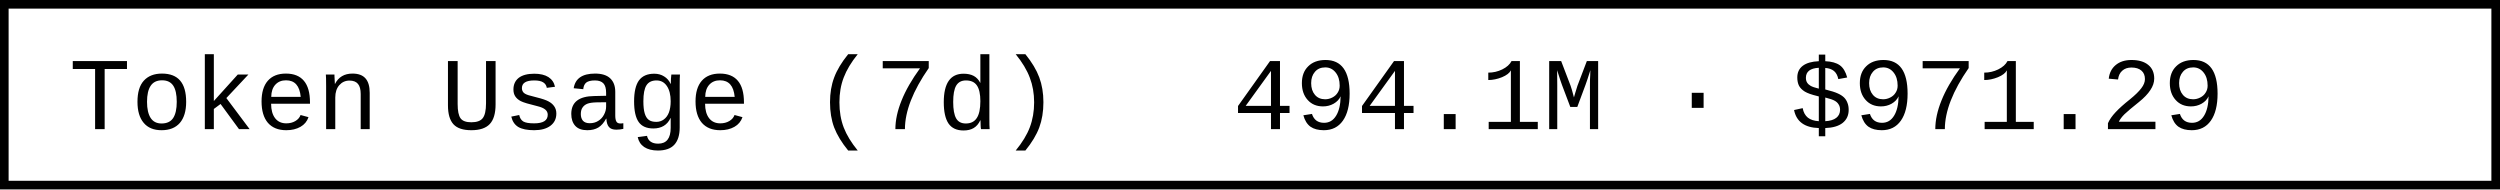
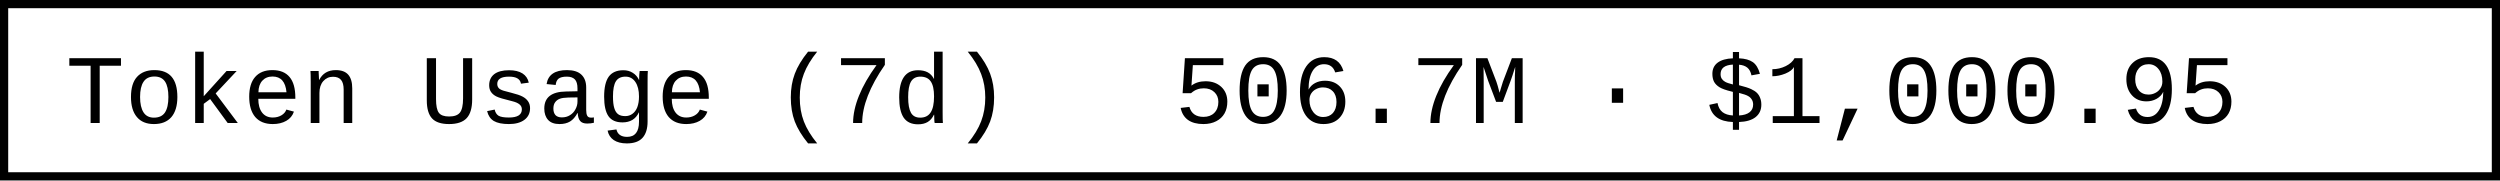
- <svg xmlns="http://www.w3.org/2000/svg" width="290.4" height="22" role="img" aria-label="Token Usage (7d): 494.1M · $971.29">
-   <rect x="0.5" y="0.5" width="289.4" height="21" fill="#fff" stroke="#000" stroke-width="1" />
+ <svg xmlns="http://www.w3.org/2000/svg" width="304.8" height="22" role="img" aria-label="Token Usage (7d): 506.7M · $1,000.95">
+   <rect x="0.5" y="0.5" width="303.8" height="21" fill="#fff" stroke="#000" stroke-width="1" />
  <g font-family="'Consolas','Monaco','Courier New',monospace" font-size="12" fill="#000">
    <text x="8" y="15">Token Usage (7d)</text>
-     <text x="143.2" y="15">494.1M · $971.29</text>
+     <text x="143.2" y="15">506.7M · $1,000.95</text>
  </g>
</svg>
